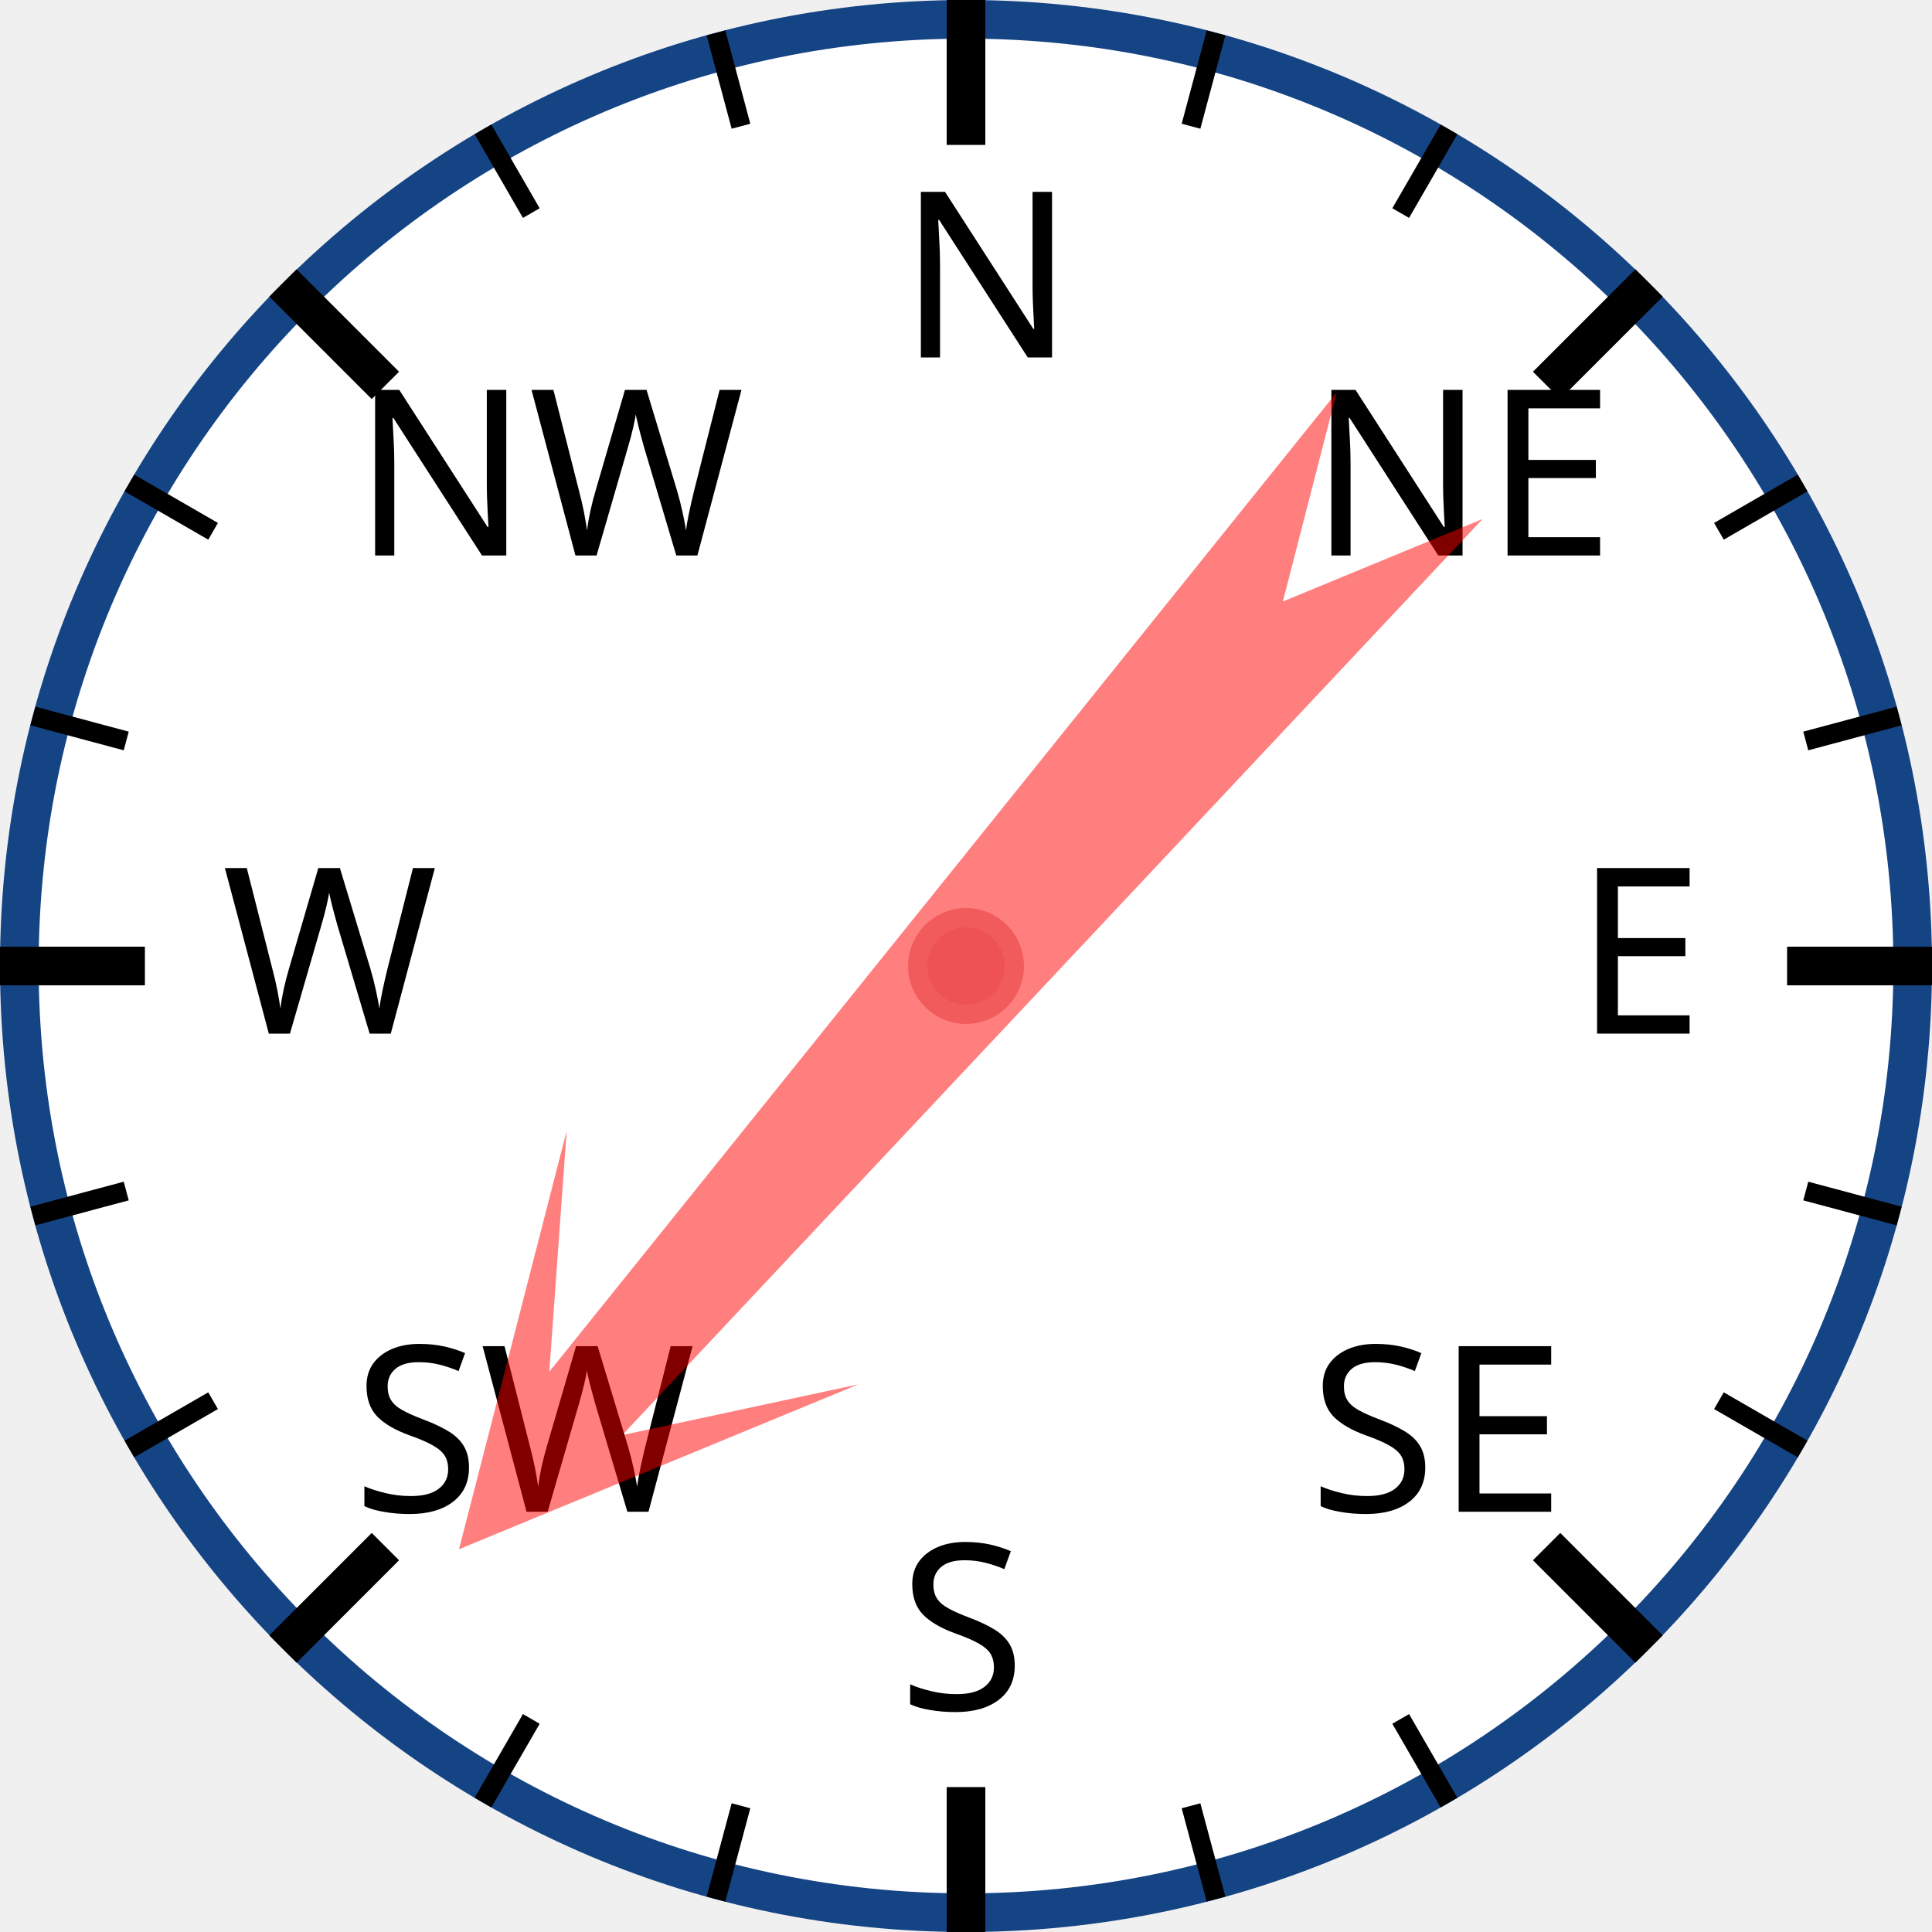
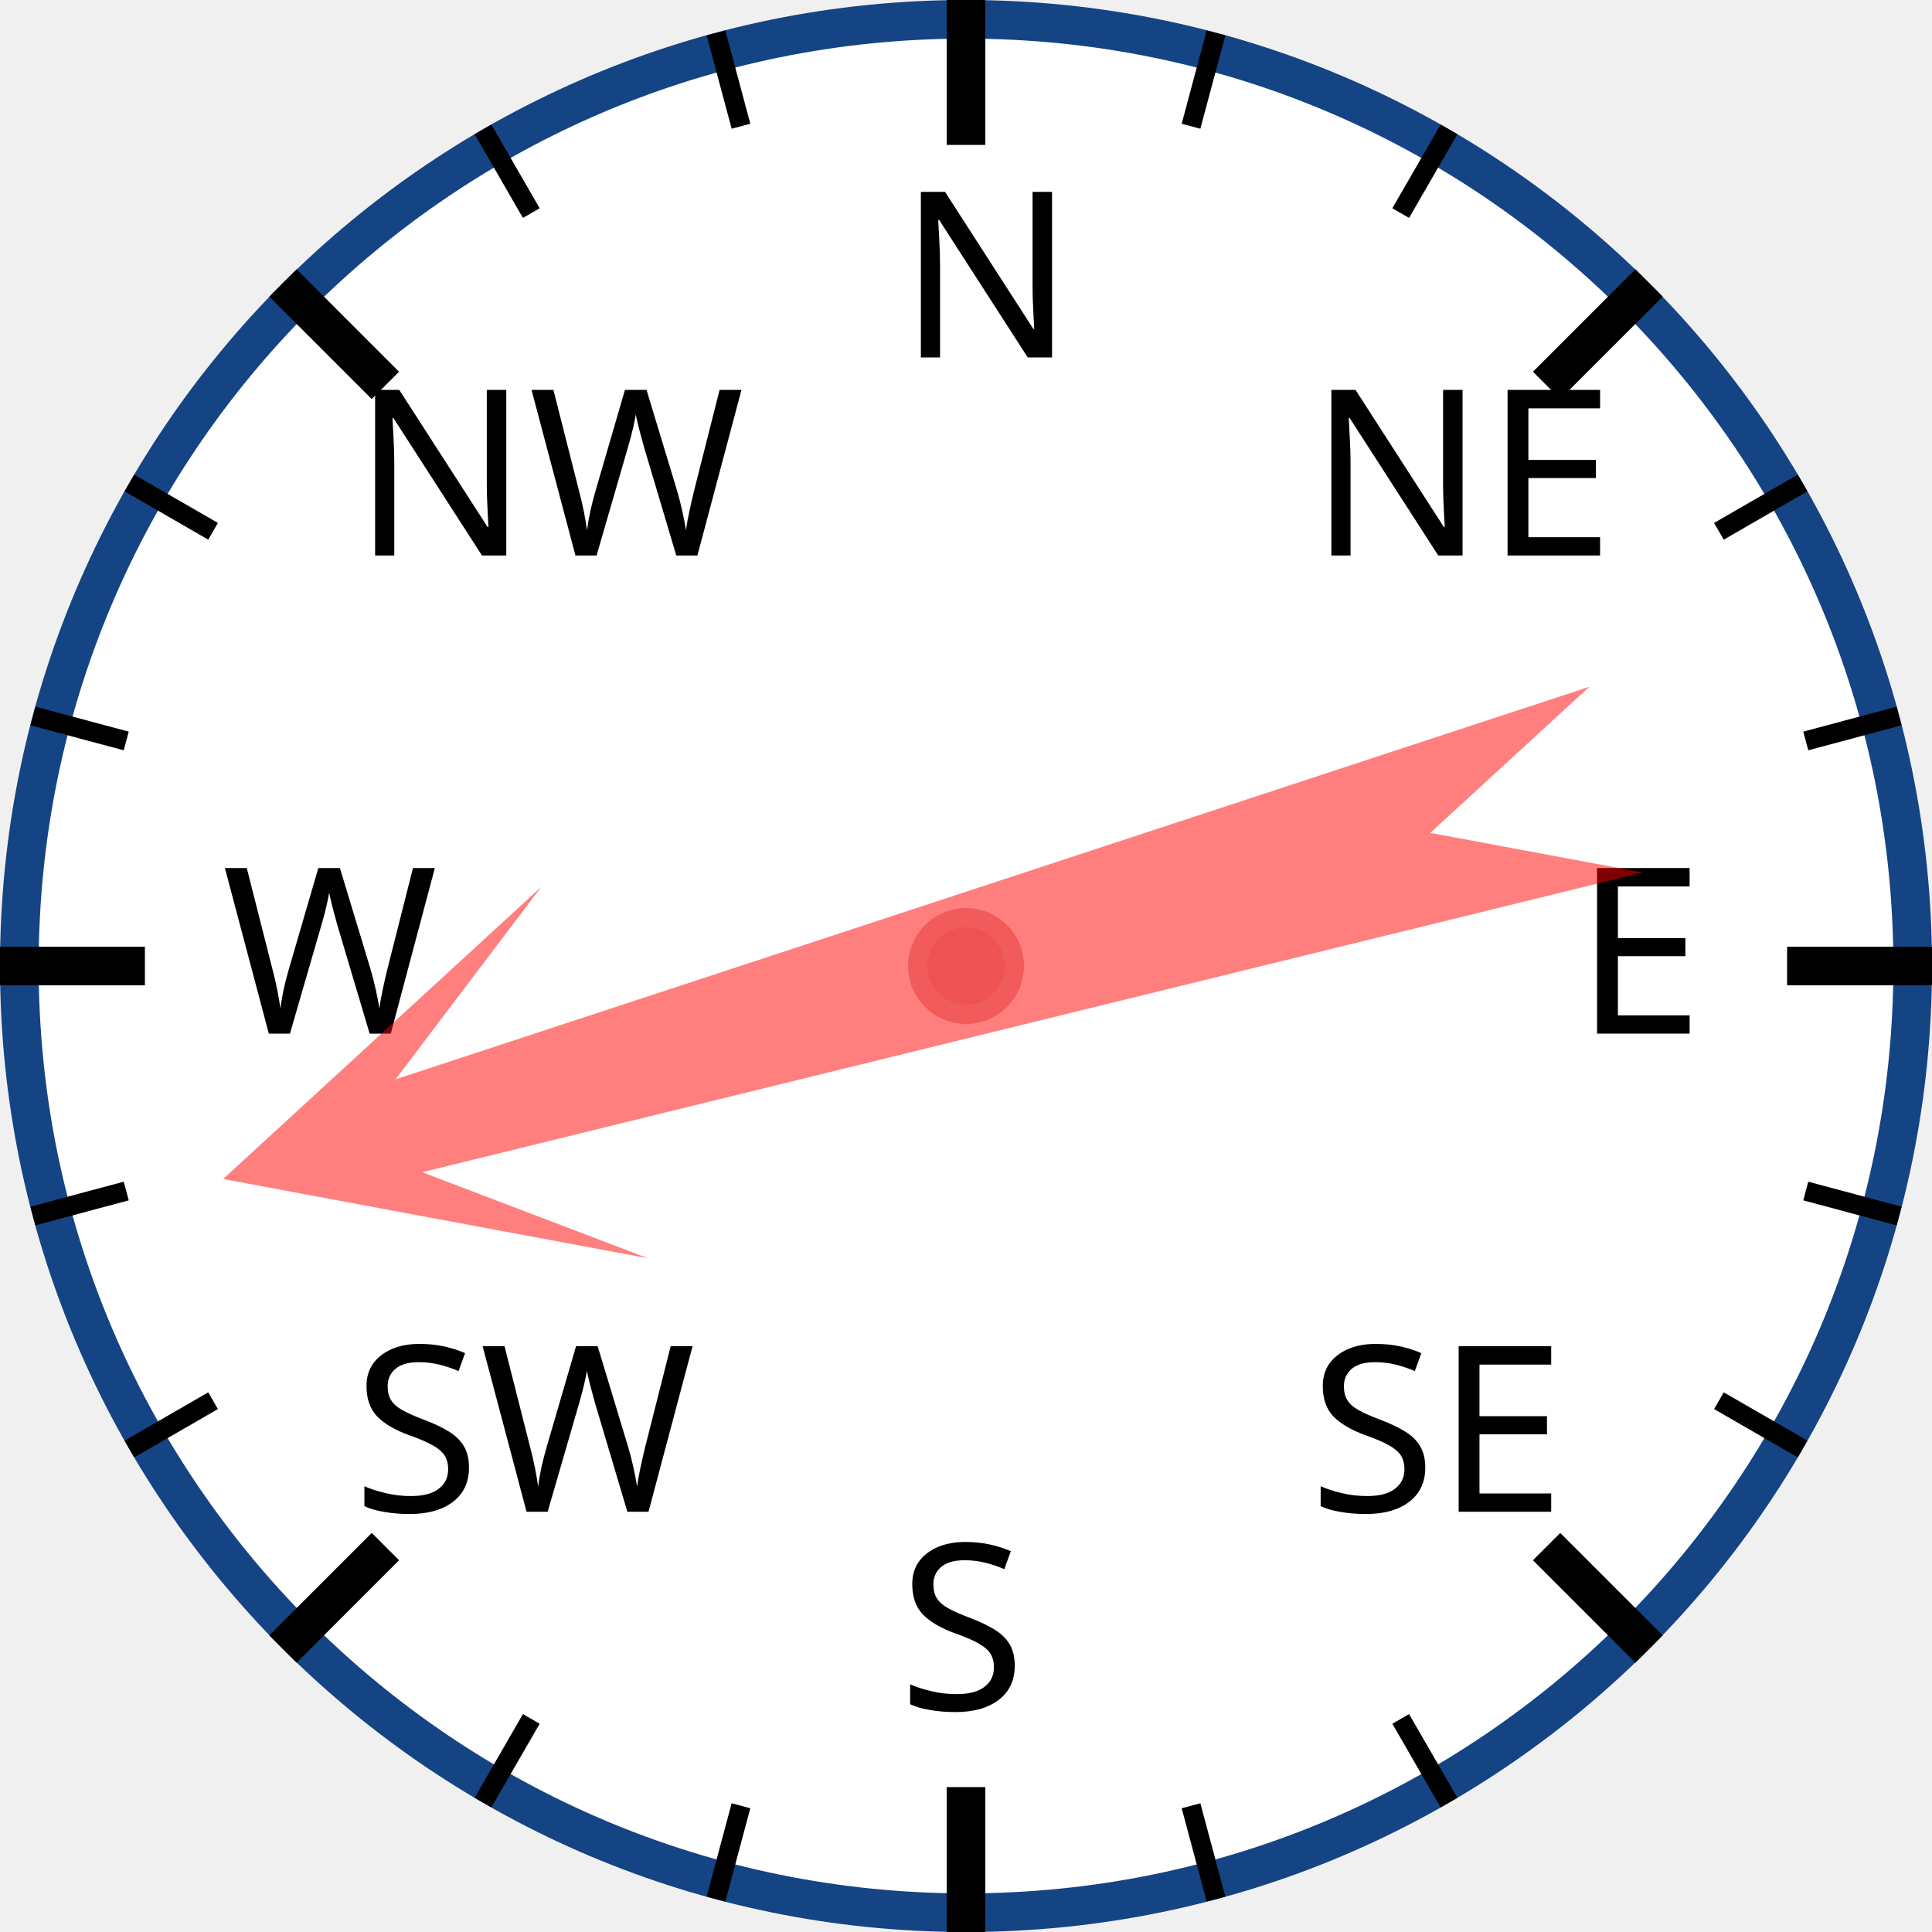
<svg xmlns="http://www.w3.org/2000/svg" width="120px" height="120px" viewBox="0 0 200 200">
  <circle cx="100" cy="100" r="98" style="fill: white; stroke: #154485; stroke-width: 4;" />
  <text x="93.0" y="37.0" style="font-family: sans-serif; font-size: 18pt;">N</text>
  <line x1="100.0" y1="0.0" x2="100.0" y2="15.0" style="stroke: black; stroke-width: 4;" />
  <line x1="74.118" y1="3.407" x2="76.706" y2="13.067" style="stroke: black; stroke-width: 2;" />
  <line x1="50" y1="13.397" x2="55" y2="22.058" style="stroke: black; stroke-width: 2;" />
  <text x="36.503" y="57.503" style="font-family: sans-serif; font-size: 18pt;">NW</text>
  <line x1="29.289" y1="29.289" x2="39.896" y2="39.896" style="stroke: black; stroke-width: 4;" />
  <line x1="13.397" y1="50" x2="22.058" y2="55" style="stroke: black; stroke-width: 2;" />
  <line x1="3.407" y1="74.118" x2="13.067" y2="76.706" style="stroke: black; stroke-width: 2;" />
  <text x="23.0" y="107.0" style="font-family: sans-serif; font-size: 18pt;">W</text>
  <line x1="0.0" y1="100.0" x2="15.0" y2="100.0" style="stroke: black; stroke-width: 4;" />
  <line x1="3.407" y1="125.882" x2="13.067" y2="123.294" style="stroke: black; stroke-width: 2;" />
  <line x1="13.397" y1="150" x2="22.058" y2="145" style="stroke: black; stroke-width: 2;" />
  <text x="36.503" y="156.497" style="font-family: sans-serif; font-size: 18pt;">SW</text>
  <line x1="29.289" y1="170.711" x2="39.896" y2="160.104" style="stroke: black; stroke-width: 4;" />
  <line x1="50" y1="186.603" x2="55" y2="177.942" style="stroke: black; stroke-width: 2;" />
  <line x1="74.118" y1="196.593" x2="76.706" y2="186.933" style="stroke: black; stroke-width: 2;" />
  <text x="93" y="177.0" style="font-family: sans-serif; font-size: 18pt;">S</text>
  <line x1="100" y1="200.0" x2="100" y2="185.0" style="stroke: black; stroke-width: 4;" />
  <line x1="125.882" y1="196.593" x2="123.294" y2="186.933" style="stroke: black; stroke-width: 2;" />
  <line x1="150.0" y1="186.603" x2="145.0" y2="177.942" style="stroke: black; stroke-width: 2;" />
  <text x="135.497" y="156.497" style="font-family: sans-serif; font-size: 18pt;">SE</text>
  <line x1="170.711" y1="170.711" x2="160.104" y2="160.104" style="stroke: black; stroke-width: 4;" />
  <line x1="186.603" y1="150" x2="177.942" y2="145" style="stroke: black; stroke-width: 2;" />
  <line x1="196.593" y1="125.882" x2="186.933" y2="123.294" style="stroke: black; stroke-width: 2;" />
  <text x="163.0" y="107" style="font-family: sans-serif; font-size: 18pt;">E</text>
  <line x1="200.0" y1="100" x2="185.0" y2="100" style="stroke: black; stroke-width: 4;" />
  <line x1="196.593" y1="74.118" x2="186.933" y2="76.706" style="stroke: black; stroke-width: 2;" />
  <line x1="186.603" y1="50" x2="177.942" y2="55" style="stroke: black; stroke-width: 2;" />
  <text x="135.497" y="57.503" style="font-family: sans-serif; font-size: 18pt;">NE</text>
  <line x1="170.711" y1="29.289" x2="160.104" y2="39.896" style="stroke: black; stroke-width: 4;" />
  <line x1="150" y1="13.397" x2="145" y2="22.058" style="stroke: black; stroke-width: 2;" />
  <line x1="125.882" y1="3.407" x2="123.294" y2="13.067" style="stroke: black; stroke-width: 2;" />
-   <polygon points="100 20 120 60 105 40 110 170 100 150 90 170 95 40 80 60" style="fill: red; fill-opacity: 0.5;" transform="rotate(221,100,100)" />
+   <polygon points="100 20 120 60 105 40 110 170 100 150 90 170 95 40 80 60" style="fill: red; fill-opacity: 0.5;" transform="rotate(254,100,100)" />
  <circle cx="100" cy="100" r="5" style="fill: #EE5252; stroke: #F25B5B; stroke-width: 2;" />
</svg>
